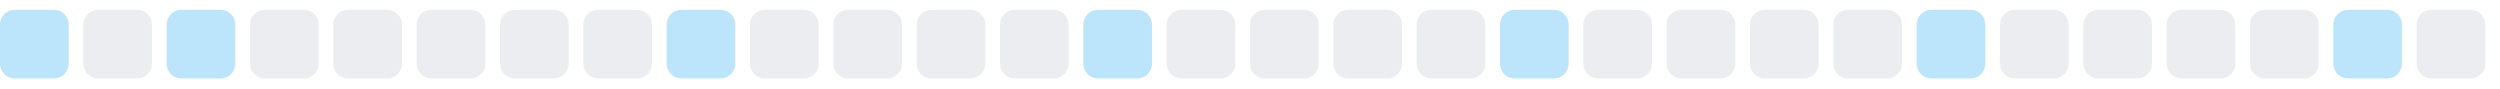
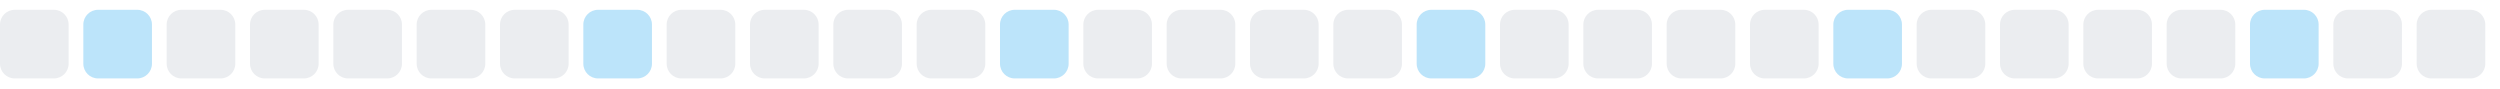
<svg xmlns="http://www.w3.org/2000/svg" width="255" height="9">
  <style>
        .level0 { fill: #ebedf0; }
        .level1 { fill: #bce4fa; }
        .level2 { fill: #75c7f7; }
        .level3 { fill: #30a9f2; }
        .level4 { fill: #008ee6; }
        @media (prefers-color-scheme: dark) {
          .level0 { fill: #161b22; }
          .level1 { fill: #0b3b5c; }
          .level2 { fill: #0a6299; }
          .level3 { fill: #008ee6; }
          .level4 { fill: #5bc4ff; }
        }
      </style>
-   <rect x="0.0" y="1" width="7" height="7" rx="1.5" ry="1.5" class="level1" />
-   <rect x="8.5" y="1" width="7" height="7" rx="1.5" ry="1.5" class="level0" />
-   <rect x="17.0" y="1" width="7" height="7" rx="1.5" ry="1.5" class="level1" />
+   <rect x="0.0" y="1" width="7" height="7" rx="1.5" ry="1.5" class="level0" />
+   <rect x="8.5" y="1" width="7" height="7" rx="1.5" ry="1.5" class="level1" />
+   <rect x="17.0" y="1" width="7" height="7" rx="1.5" ry="1.5" class="level0" />
  <rect x="25.5" y="1" width="7" height="7" rx="1.5" ry="1.5" class="level0" />
  <rect x="34.0" y="1" width="7" height="7" rx="1.5" ry="1.5" class="level0" />
  <rect x="42.5" y="1" width="7" height="7" rx="1.5" ry="1.5" class="level0" />
  <rect x="51.0" y="1" width="7" height="7" rx="1.5" ry="1.5" class="level0" />
-   <rect x="59.5" y="1" width="7" height="7" rx="1.5" ry="1.5" class="level0" />
-   <rect x="68.0" y="1" width="7" height="7" rx="1.5" ry="1.5" class="level1" />
+   <rect x="59.5" y="1" width="7" height="7" rx="1.5" ry="1.5" class="level1" />
+   <rect x="68.0" y="1" width="7" height="7" rx="1.5" ry="1.5" class="level0" />
  <rect x="76.5" y="1" width="7" height="7" rx="1.5" ry="1.5" class="level0" />
  <rect x="85.0" y="1" width="7" height="7" rx="1.5" ry="1.5" class="level0" />
  <rect x="93.5" y="1" width="7" height="7" rx="1.5" ry="1.5" class="level0" />
-   <rect x="102.0" y="1" width="7" height="7" rx="1.5" ry="1.5" class="level0" />
-   <rect x="110.5" y="1" width="7" height="7" rx="1.5" ry="1.5" class="level1" />
+   <rect x="102.0" y="1" width="7" height="7" rx="1.5" ry="1.5" class="level1" />
+   <rect x="110.5" y="1" width="7" height="7" rx="1.5" ry="1.5" class="level0" />
  <rect x="119.0" y="1" width="7" height="7" rx="1.5" ry="1.5" class="level0" />
  <rect x="127.5" y="1" width="7" height="7" rx="1.5" ry="1.5" class="level0" />
  <rect x="136.0" y="1" width="7" height="7" rx="1.5" ry="1.5" class="level0" />
-   <rect x="144.5" y="1" width="7" height="7" rx="1.5" ry="1.5" class="level0" />
-   <rect x="153.0" y="1" width="7" height="7" rx="1.5" ry="1.5" class="level1" />
+   <rect x="144.5" y="1" width="7" height="7" rx="1.5" ry="1.5" class="level1" />
+   <rect x="153.0" y="1" width="7" height="7" rx="1.5" ry="1.5" class="level0" />
  <rect x="161.5" y="1" width="7" height="7" rx="1.5" ry="1.5" class="level0" />
  <rect x="170.0" y="1" width="7" height="7" rx="1.5" ry="1.5" class="level0" />
  <rect x="178.5" y="1" width="7" height="7" rx="1.5" ry="1.5" class="level0" />
-   <rect x="187.0" y="1" width="7" height="7" rx="1.5" ry="1.5" class="level0" />
-   <rect x="195.5" y="1" width="7" height="7" rx="1.5" ry="1.5" class="level1" />
+   <rect x="187.0" y="1" width="7" height="7" rx="1.5" ry="1.5" class="level1" />
+   <rect x="195.5" y="1" width="7" height="7" rx="1.5" ry="1.5" class="level0" />
  <rect x="204.0" y="1" width="7" height="7" rx="1.5" ry="1.5" class="level0" />
  <rect x="212.5" y="1" width="7" height="7" rx="1.5" ry="1.5" class="level0" />
  <rect x="221.0" y="1" width="7" height="7" rx="1.5" ry="1.5" class="level0" />
-   <rect x="229.5" y="1" width="7" height="7" rx="1.5" ry="1.5" class="level0" />
-   <rect x="238.0" y="1" width="7" height="7" rx="1.5" ry="1.5" class="level1" />
+   <rect x="229.5" y="1" width="7" height="7" rx="1.5" ry="1.5" class="level1" />
+   <rect x="238.0" y="1" width="7" height="7" rx="1.5" ry="1.5" class="level0" />
  <rect x="246.5" y="1" width="7" height="7" rx="1.5" ry="1.5" class="level0" />
</svg>
